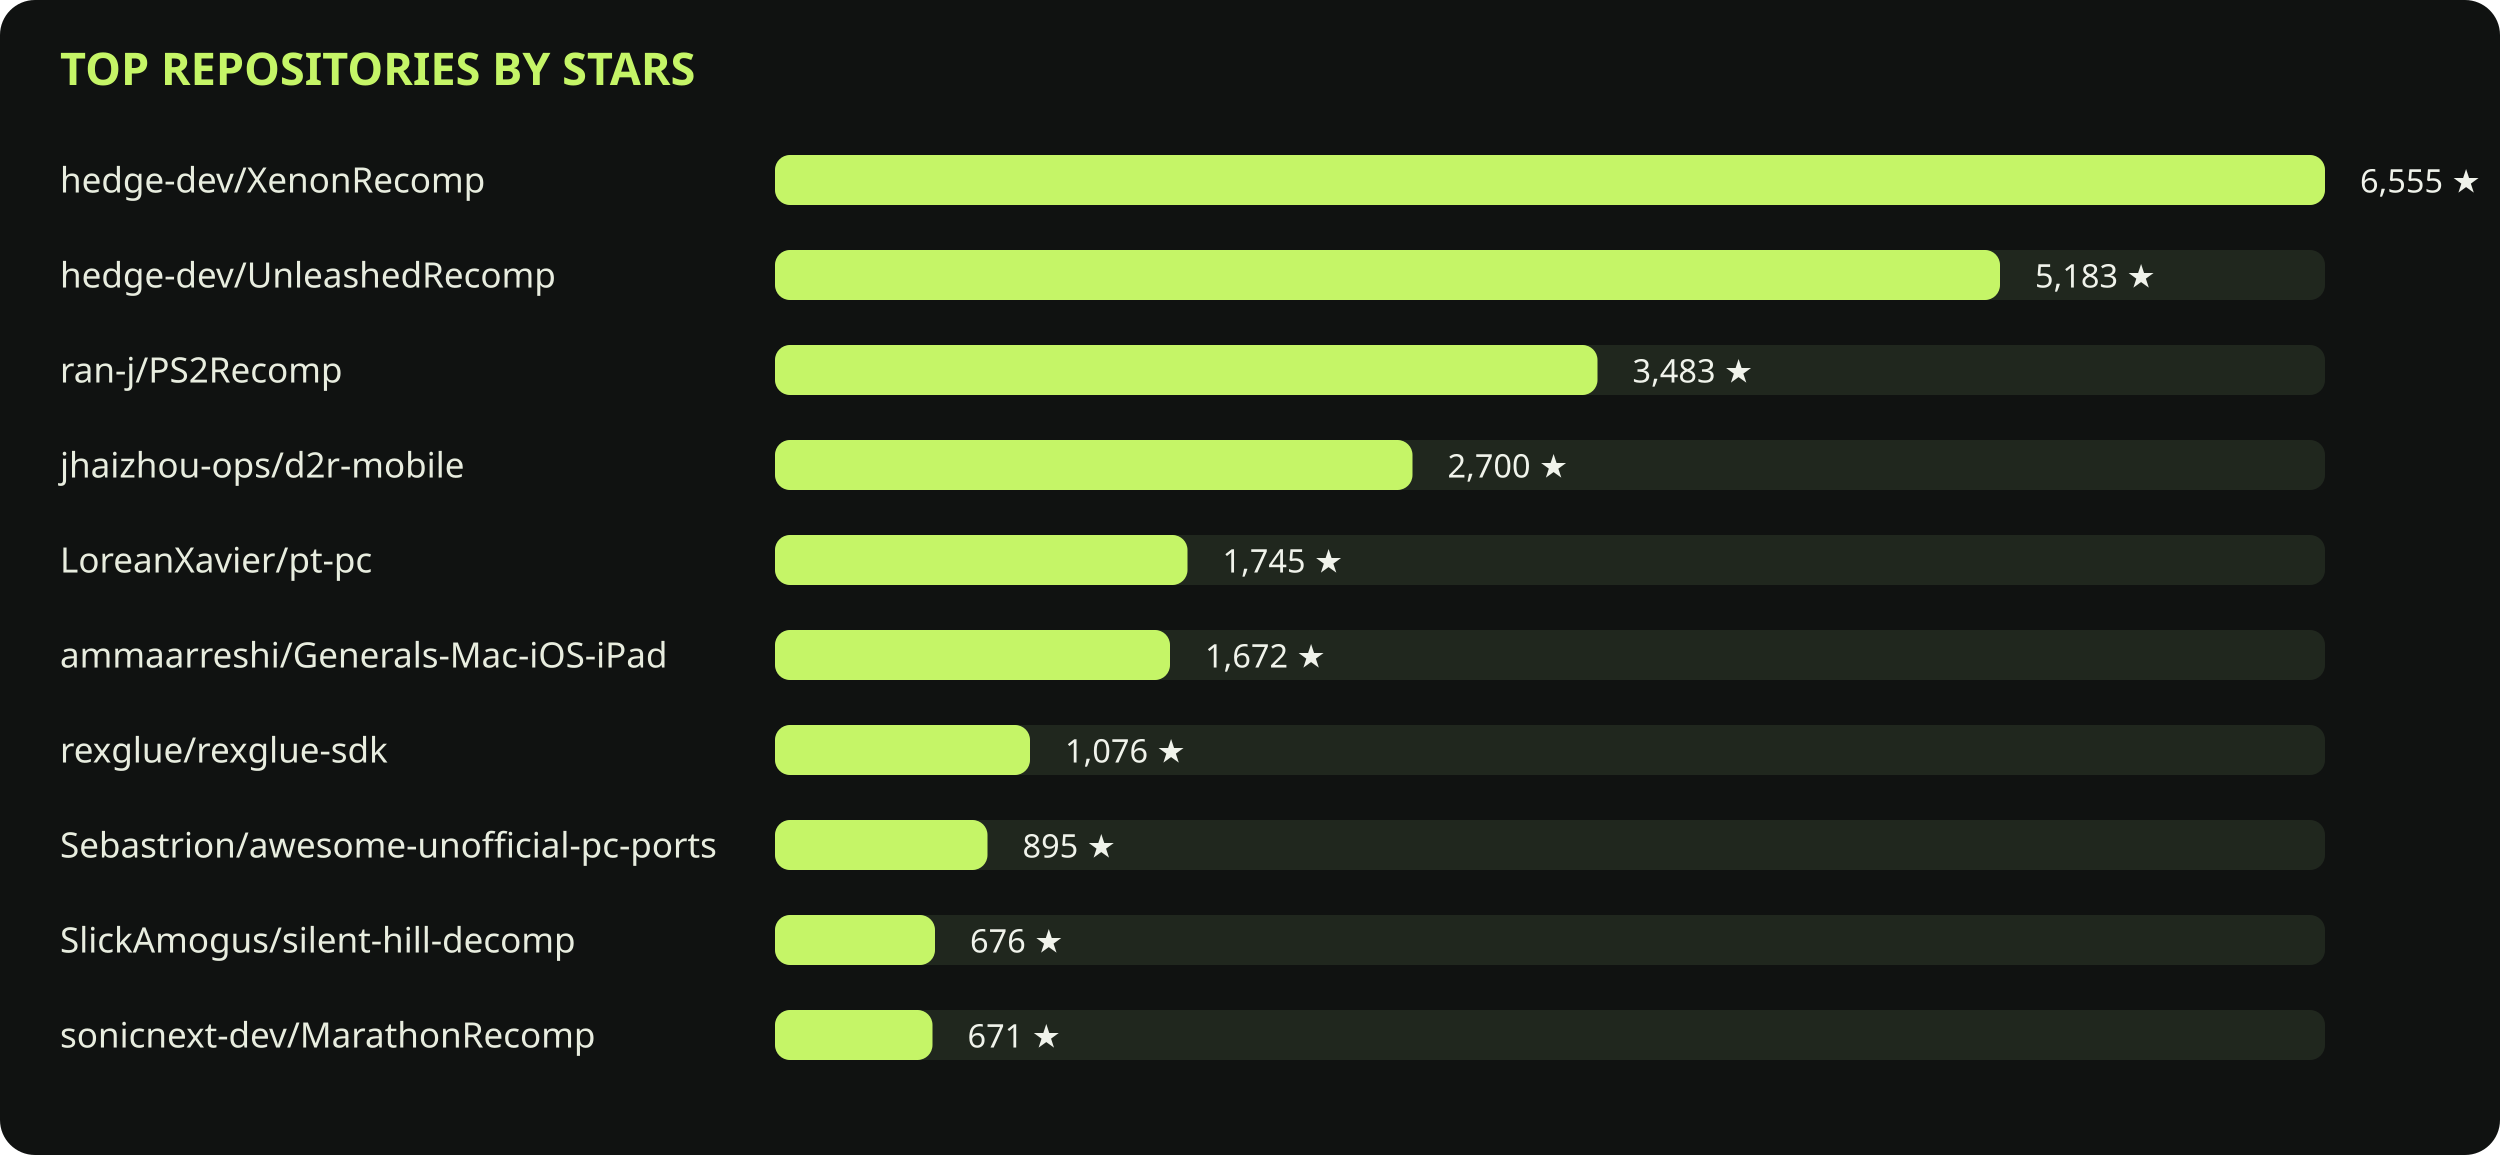
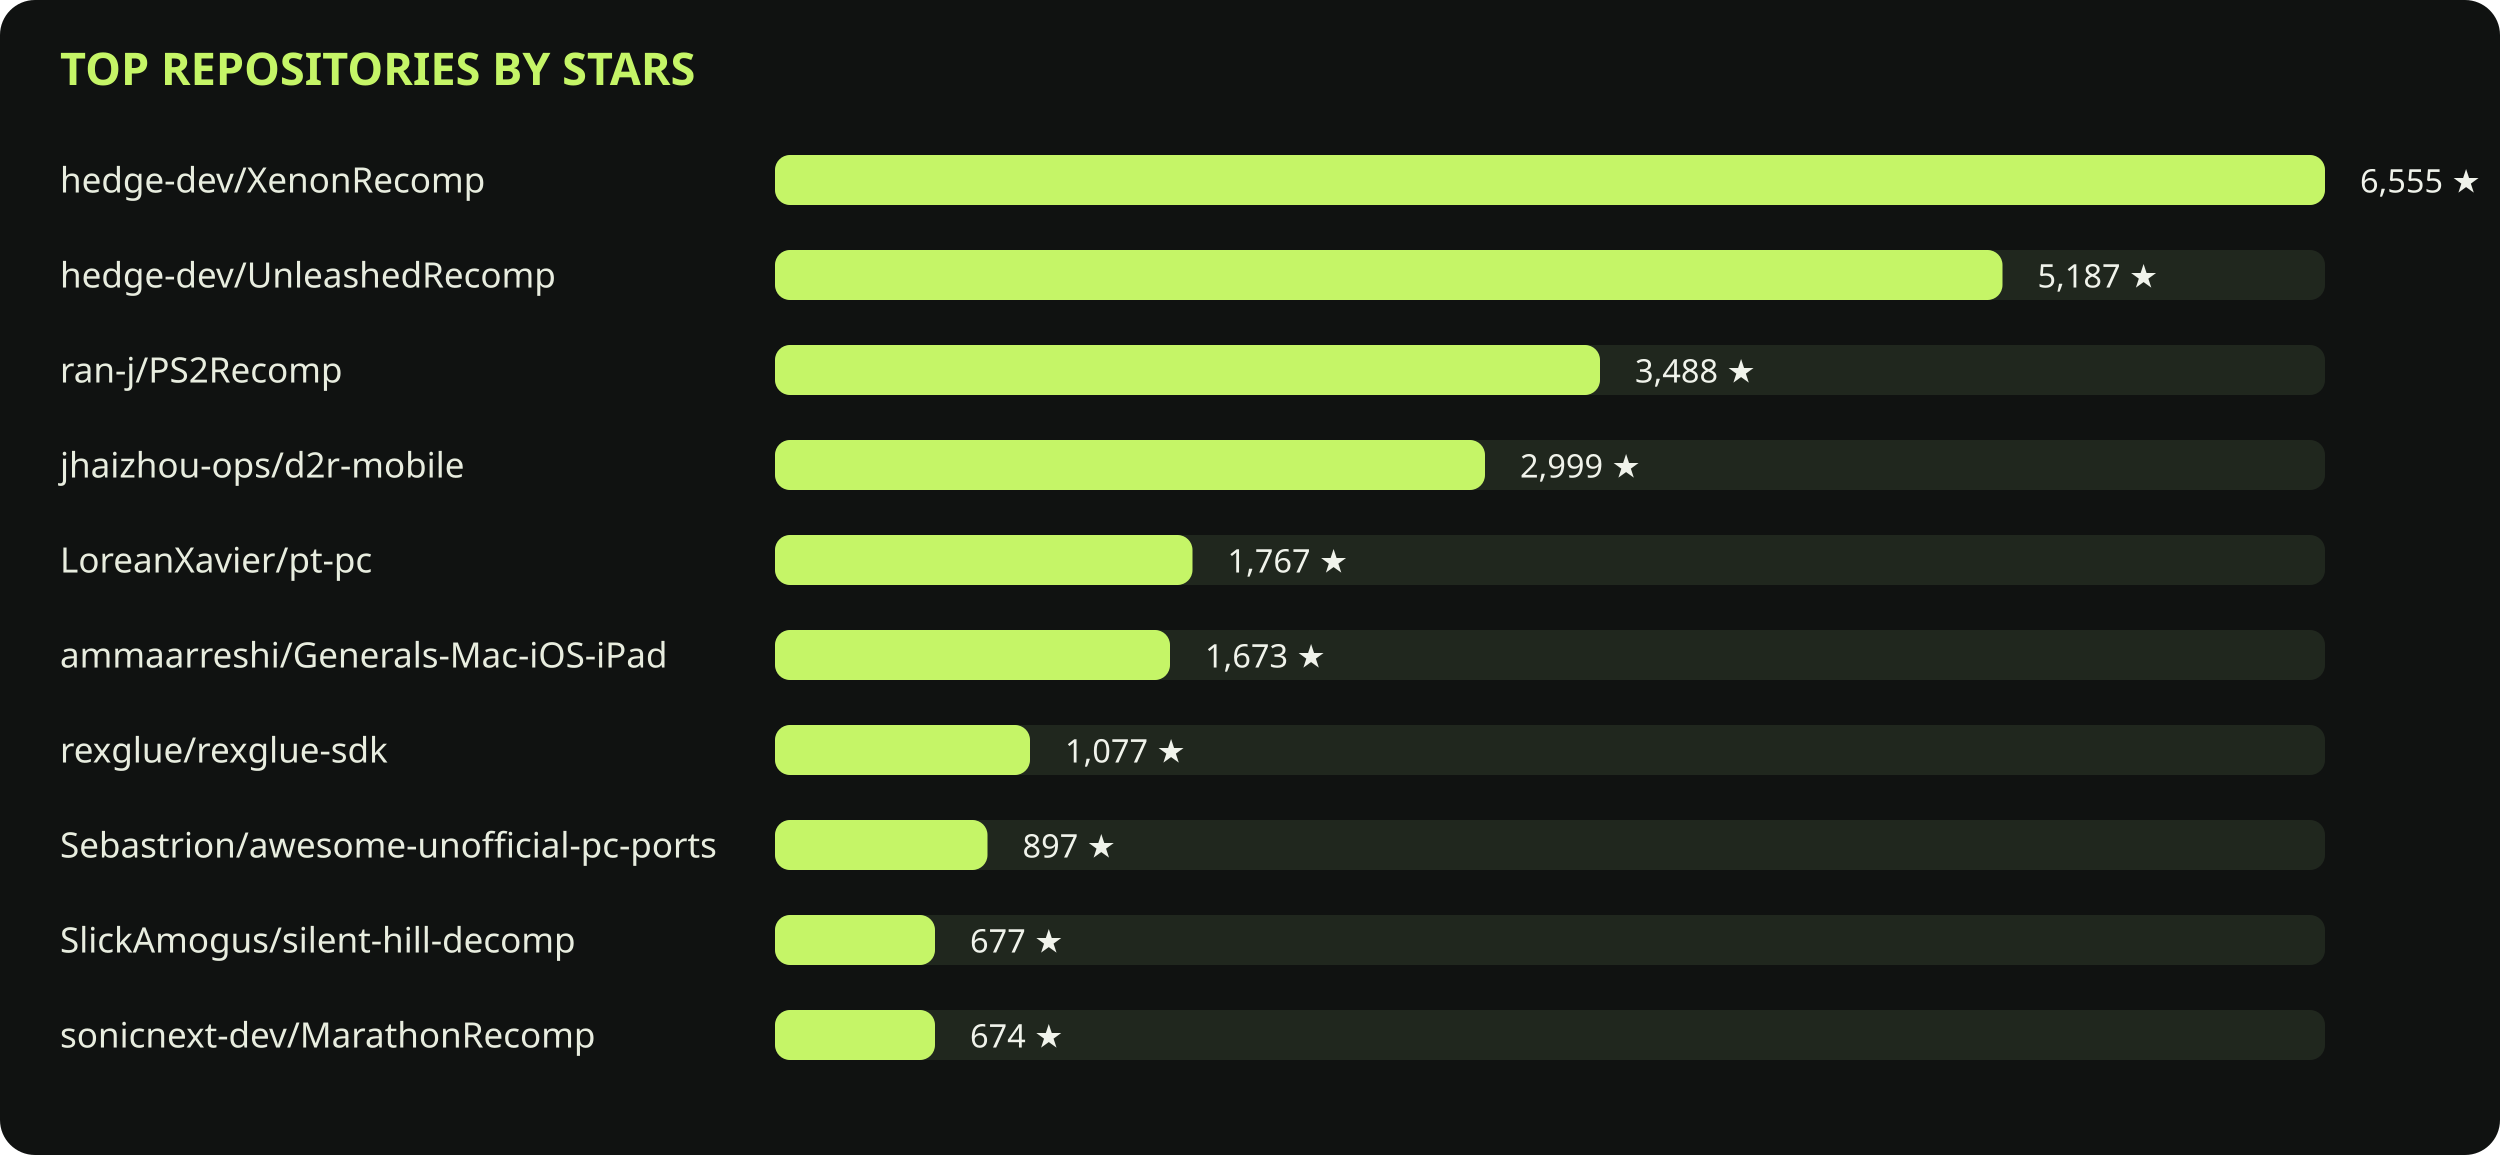
<svg xmlns="http://www.w3.org/2000/svg" viewBox="0 0 1000 462" role="img">
  <rect width="1000" height="462" rx="14" fill="#101211" />
  <text x="24" y="34" fill="#c5f567" font-family="sans-serif" font-size="18" font-weight="700">TOP REPOSITORIES BY STARS</text>
  <text x="24" y="77" fill="#e8eddf" font-family="sans-serif" font-size="14">hedge-dev/XenonRecomp</text>
  <rect x="310" y="62" width="620" height="20" rx="6" fill="#20271e" />
  <rect x="310" y="62" width="620" height="20" rx="6" fill="#c5f567" />
  <text x="944" y="77" fill="#f0f3eb" font-family="sans-serif" font-size="13">6,555 ★</text>
  <text x="24" y="115" fill="#e8eddf" font-family="sans-serif" font-size="14">hedge-dev/UnleashedRecomp</text>
  <rect x="310" y="100" width="620" height="20" rx="6" fill="#20271e" />
-   <rect x="310" y="100" width="490" height="20" rx="6" fill="#c5f567" />
-   <text x="814" y="115" fill="#f0f3eb" font-family="sans-serif" font-size="13">5,183 ★</text>
+   <rect x="310" y="100" width="491" height="20" rx="6" fill="#c5f567" />
+   <text x="815" y="115" fill="#f0f3eb" font-family="sans-serif" font-size="13">5,187 ★</text>
  <text x="24" y="153" fill="#e8eddf" font-family="sans-serif" font-size="14">ran-j/PS2Recomp</text>
  <rect x="310" y="138" width="620" height="20" rx="6" fill="#20271e" />
-   <rect x="310" y="138" width="329" height="20" rx="6" fill="#c5f567" />
-   <text x="653" y="153" fill="#f0f3eb" font-family="sans-serif" font-size="13">3,483 ★</text>
+   <rect x="310" y="138" width="330" height="20" rx="6" fill="#c5f567" />
+   <text x="654" y="153" fill="#f0f3eb" font-family="sans-serif" font-size="13">3,488 ★</text>
  <text x="24" y="191" fill="#e8eddf" font-family="sans-serif" font-size="14">jhaizhou-ops/d2r-mobile</text>
  <rect x="310" y="176" width="620" height="20" rx="6" fill="#20271e" />
-   <rect x="310" y="176" width="255" height="20" rx="6" fill="#c5f567" />
-   <text x="579" y="191" fill="#f0f3eb" font-family="sans-serif" font-size="13">2,700 ★</text>
+   <rect x="310" y="176" width="284" height="20" rx="6" fill="#c5f567" />
+   <text x="608" y="191" fill="#f0f3eb" font-family="sans-serif" font-size="13">2,999 ★</text>
  <text x="24" y="229" fill="#e8eddf" font-family="sans-serif" font-size="14">LoreanXavier/pt-pc</text>
  <rect x="310" y="214" width="620" height="20" rx="6" fill="#20271e" />
-   <rect x="310" y="214" width="165" height="20" rx="6" fill="#c5f567" />
-   <text x="489" y="229" fill="#f0f3eb" font-family="sans-serif" font-size="13">1,745 ★</text>
+   <rect x="310" y="214" width="167" height="20" rx="6" fill="#c5f567" />
+   <text x="491" y="229" fill="#f0f3eb" font-family="sans-serif" font-size="13">1,767 ★</text>
  <text x="24" y="267" fill="#e8eddf" font-family="sans-serif" font-size="14">ammaarreshi/Generals-Mac-iOS-iPad</text>
  <rect x="310" y="252" width="620" height="20" rx="6" fill="#20271e" />
  <rect x="310" y="252" width="158" height="20" rx="6" fill="#c5f567" />
-   <text x="482" y="267" fill="#f0f3eb" font-family="sans-serif" font-size="13">1,672 ★</text>
+   <text x="482" y="267" fill="#f0f3eb" font-family="sans-serif" font-size="13">1,673 ★</text>
  <text x="24" y="305" fill="#e8eddf" font-family="sans-serif" font-size="14">rexglue/rexglue-sdk</text>
  <rect x="310" y="290" width="620" height="20" rx="6" fill="#20271e" />
  <rect x="310" y="290" width="102" height="20" rx="6" fill="#c5f567" />
-   <text x="426" y="305" fill="#f0f3eb" font-family="sans-serif" font-size="13">1,076 ★</text>
+   <text x="426" y="305" fill="#f0f3eb" font-family="sans-serif" font-size="13">1,077 ★</text>
  <text x="24" y="343" fill="#e8eddf" font-family="sans-serif" font-size="14">Sebastrion/awesome-unofficial-pc-ports</text>
  <rect x="310" y="328" width="620" height="20" rx="6" fill="#20271e" />
  <rect x="310" y="328" width="85" height="20" rx="6" fill="#c5f567" />
-   <text x="409" y="343" fill="#f0f3eb" font-family="sans-serif" font-size="13">895 ★</text>
+   <text x="409" y="343" fill="#f0f3eb" font-family="sans-serif" font-size="13">897 ★</text>
  <text x="24" y="381" fill="#e8eddf" font-family="sans-serif" font-size="14">SlickAmogus/silent-hill-decomp</text>
  <rect x="310" y="366" width="620" height="20" rx="6" fill="#20271e" />
  <rect x="310" y="366" width="64" height="20" rx="6" fill="#c5f567" />
-   <text x="388" y="381" fill="#f0f3eb" font-family="sans-serif" font-size="13">676 ★</text>
+   <text x="388" y="381" fill="#f0f3eb" font-family="sans-serif" font-size="13">677 ★</text>
  <text x="24" y="419" fill="#e8eddf" font-family="sans-serif" font-size="14">sonicnext-dev/MarathonRecomp</text>
  <rect x="310" y="404" width="620" height="20" rx="6" fill="#20271e" />
-   <rect x="310" y="404" width="63" height="20" rx="6" fill="#c5f567" />
-   <text x="387" y="419" fill="#f0f3eb" font-family="sans-serif" font-size="13">671 ★</text>
+   <rect x="310" y="404" width="64" height="20" rx="6" fill="#c5f567" />
+   <text x="388" y="419" fill="#f0f3eb" font-family="sans-serif" font-size="13">674 ★</text>
</svg>
